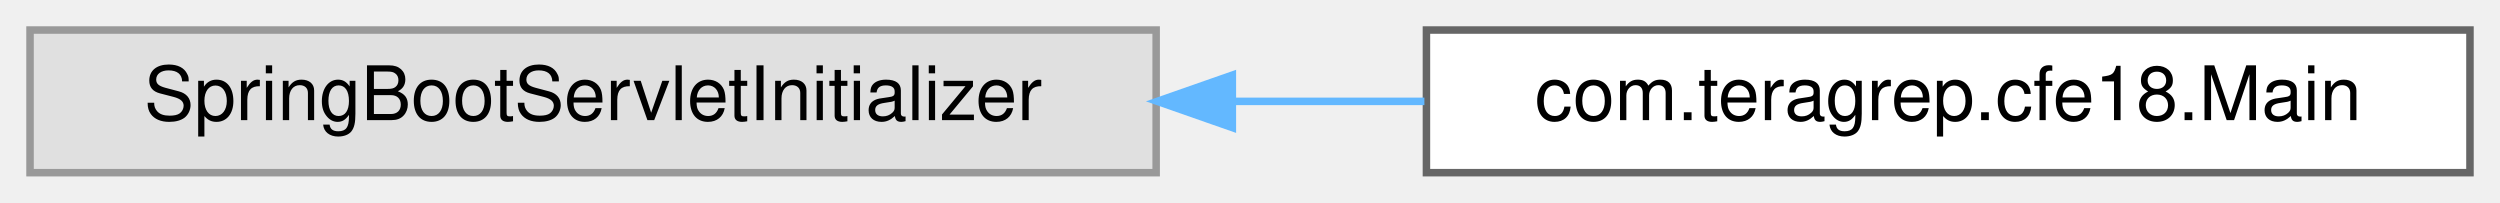
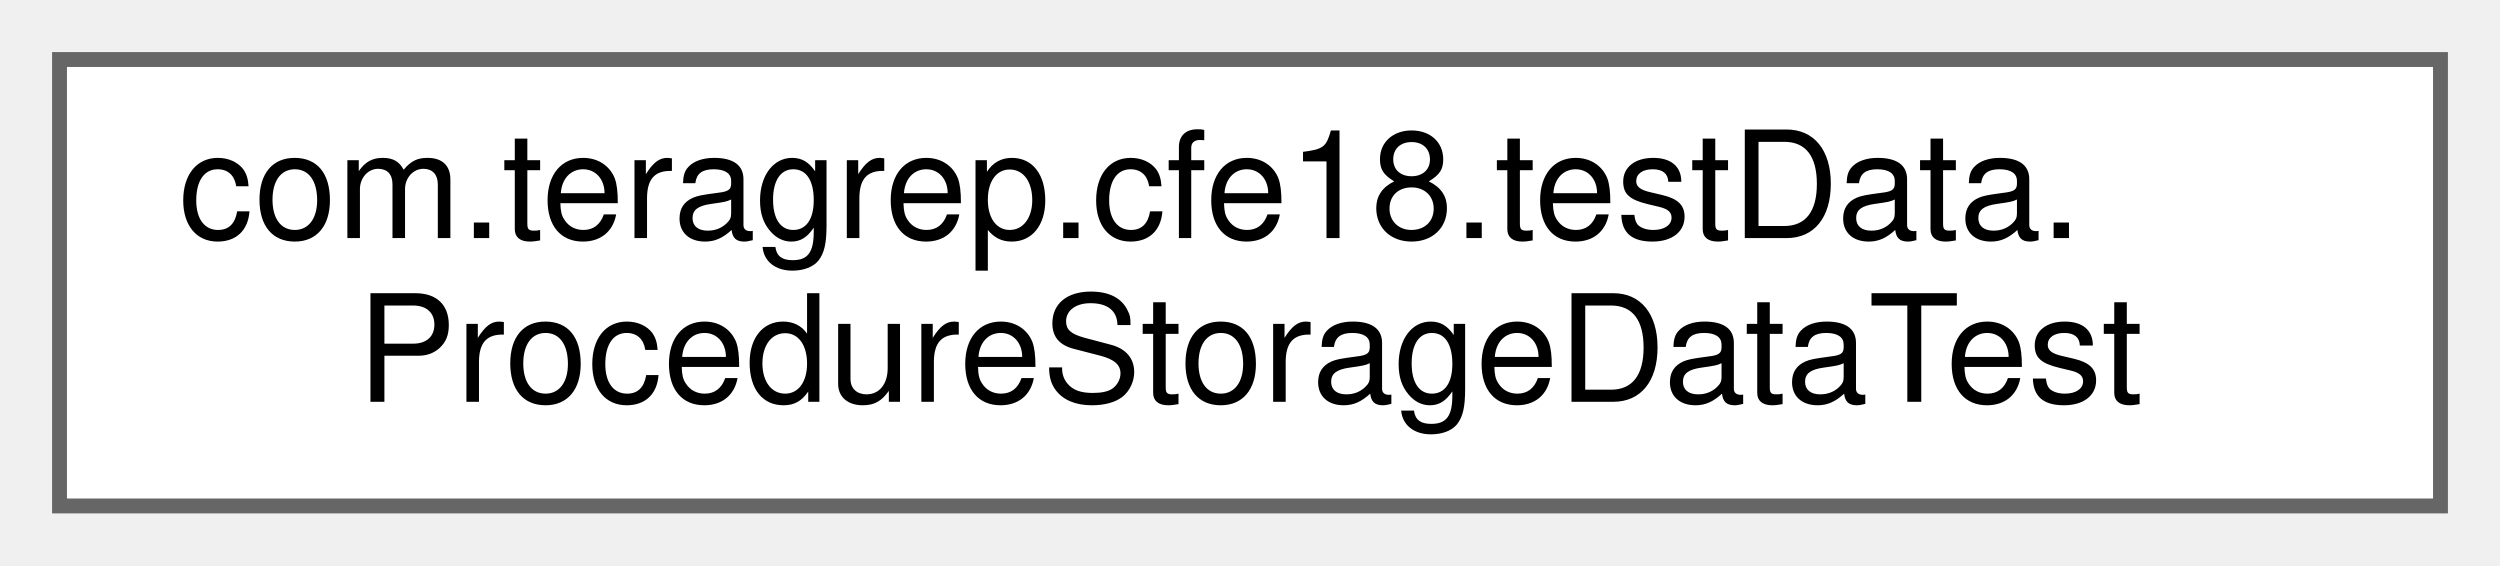
- <svg xmlns="http://www.w3.org/2000/svg" xmlns:xlink="http://www.w3.org/1999/xlink" width="333pt" height="27pt" viewBox="0.00 0.00 333.00 27.00">
-   <g id="graph0" class="graph" transform="scale(1 1) rotate(0) translate(4 23)">
+ <svg xmlns="http://www.w3.org/2000/svg" xmlns:xlink="http://www.w3.org/1999/xlink" width="168pt" height="38pt" viewBox="0.00 0.00 168.00 38.00">
+   <g id="graph0" class="graph" transform="scale(1 1) rotate(0) translate(4 34)">
    <g id="Node000000" class="node">
      <g id="a_Node000000">
-         <a xlink:title=" ">
-           <polygon fill="#e0e0e0" stroke="#999999" points="150,-19 0,-19 0,0 150,0 150,-19" />
-           <text text-anchor="middle" x="75" y="-7" font-family="Helvetica,sans-Serif" font-size="10.00">SpringBootServletInitializer</text>
-         </a>
-       </g>
-     </g>
-     <g id="Node000001" class="node">
-       <g id="a_Node000001">
-         <a xlink:href="classcom_1_1teragrep_1_1cfe18_1_1Main.html" target="_top" xlink:title=" ">
-           <polygon fill="white" stroke="#666666" points="325,-19 186,-19 186,0 325,0 325,-19" />
-           <text text-anchor="middle" x="255.5" y="-7" font-family="Helvetica,sans-Serif" font-size="10.00">com.teragrep.cfe18.Main</text>
-         </a>
-       </g>
-     </g>
-     <g id="edge30_Node000000_Node000001" class="edge">
-       <g id="a_edge30_Node000000_Node000001">
-         <a xlink:title=" ">
-           <path fill="none" stroke="#63b8ff" d="M160.16,-9.5C168.72,-9.5 177.35,-9.5 185.73,-9.5" />
-           <polygon fill="#63b8ff" stroke="#63b8ff" points="160.15,-6 150.15,-9.5 160.15,-13 160.15,-6" />
+         <a xlink:href="classcom_1_1teragrep_1_1cfe18_1_1testData_1_1ProcedureStorageDataTest.html" target="_top" xlink:title=" ">
+           <polygon fill="white" stroke="#666666" points="160,-30 0,-30 0,0 160,0 160,-30" />
+           <text text-anchor="start" x="8" y="-18" font-family="Helvetica,sans-Serif" font-size="10.00">com.teragrep.cfe18.testData.</text>
+           <text text-anchor="middle" x="80" y="-7" font-family="Helvetica,sans-Serif" font-size="10.00">ProcedureStorageDataTest</text>
        </a>
      </g>
    </g>
  </g>
</svg>
